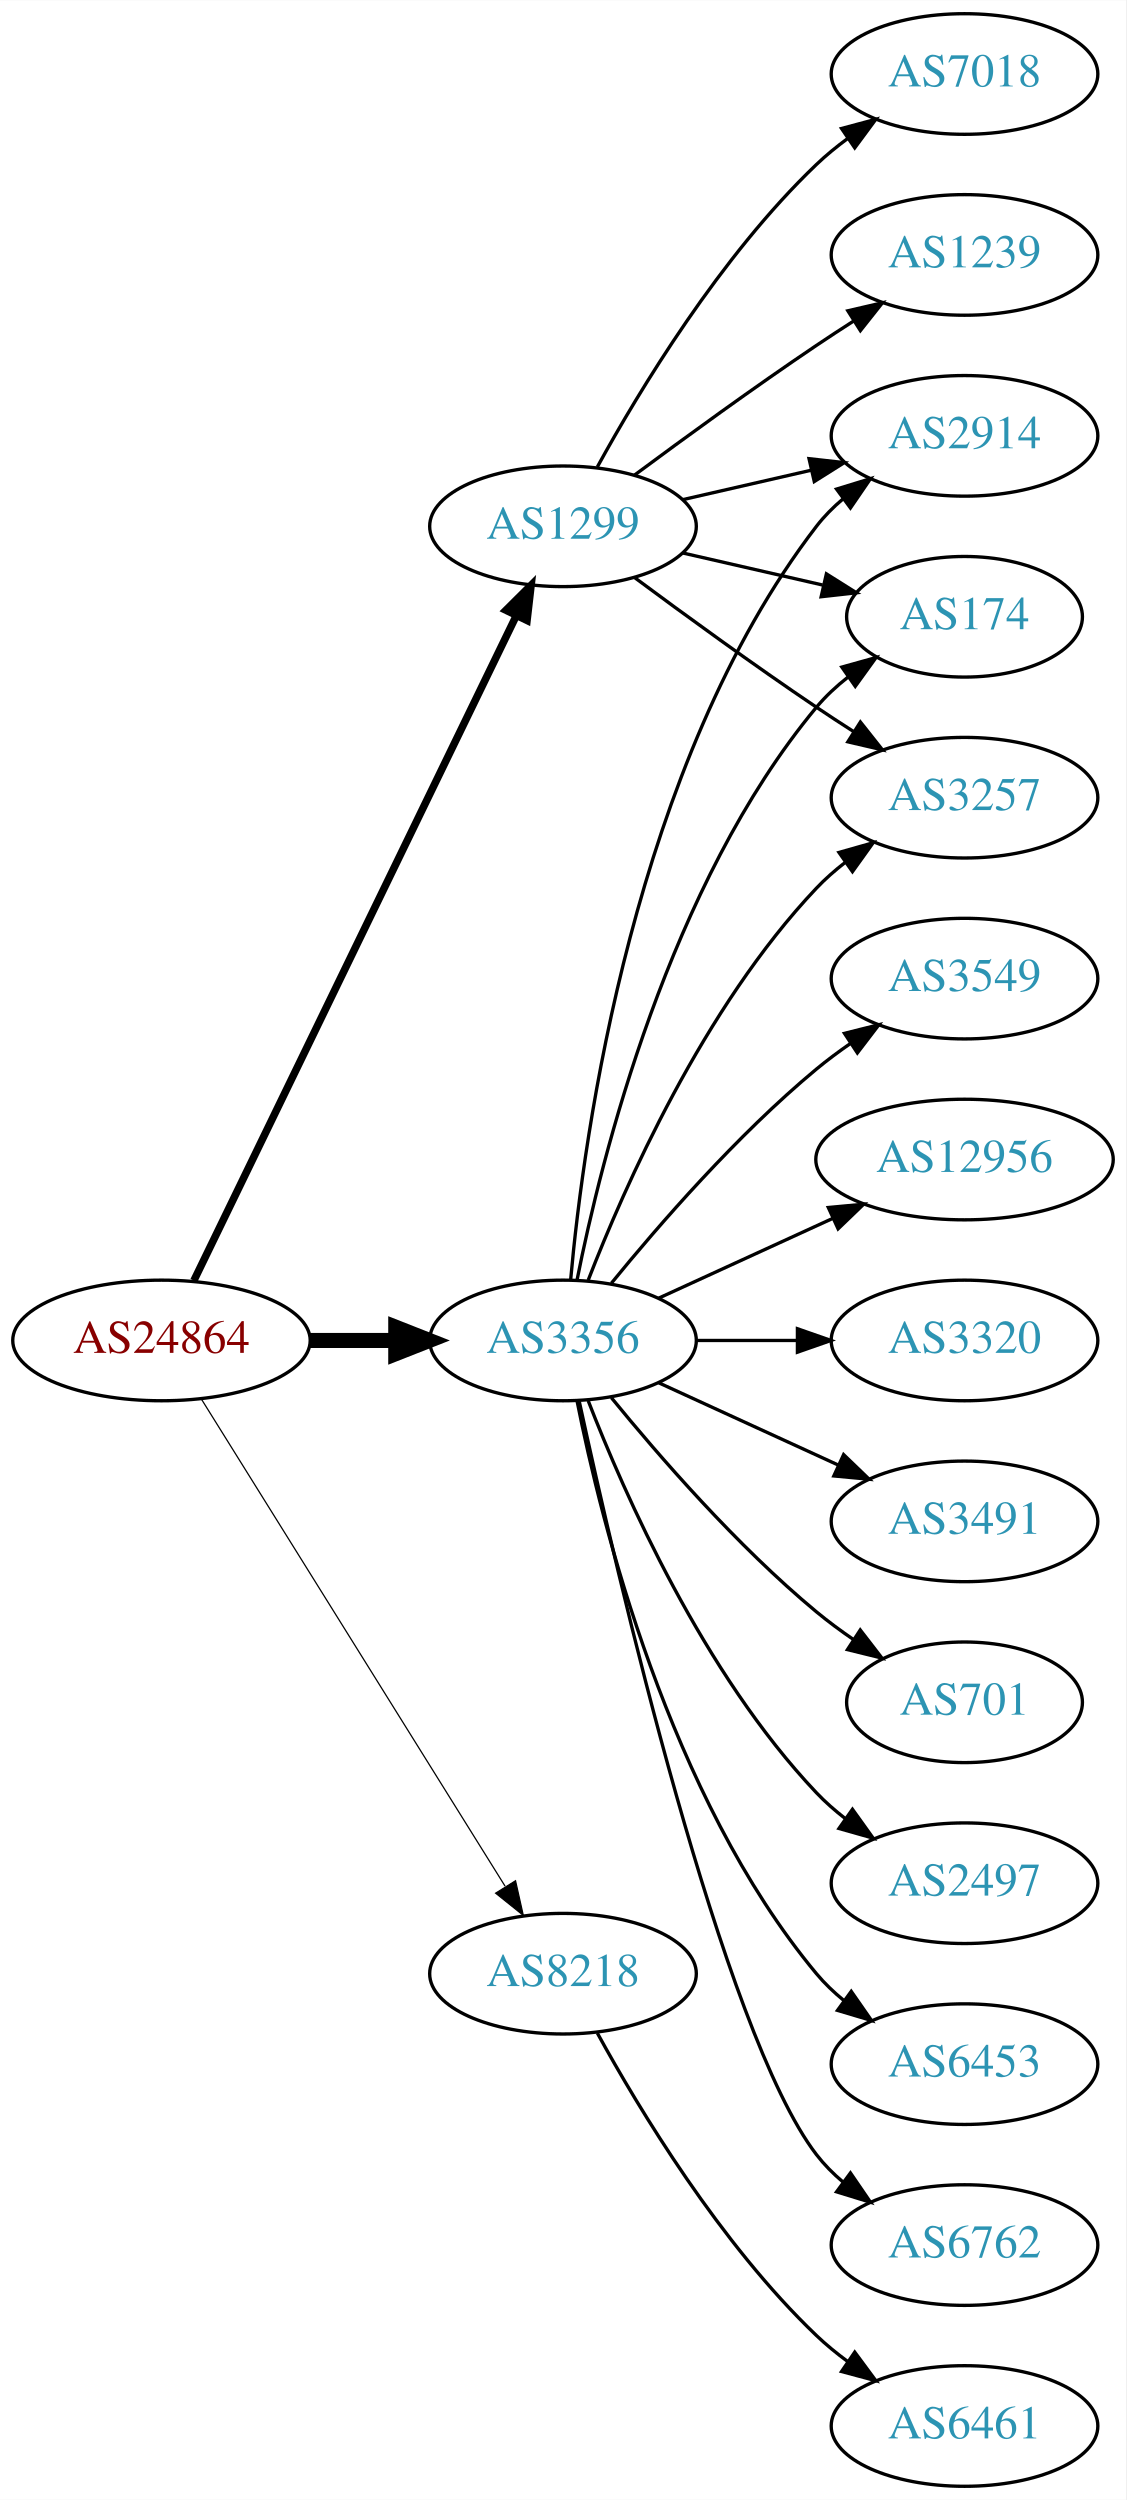
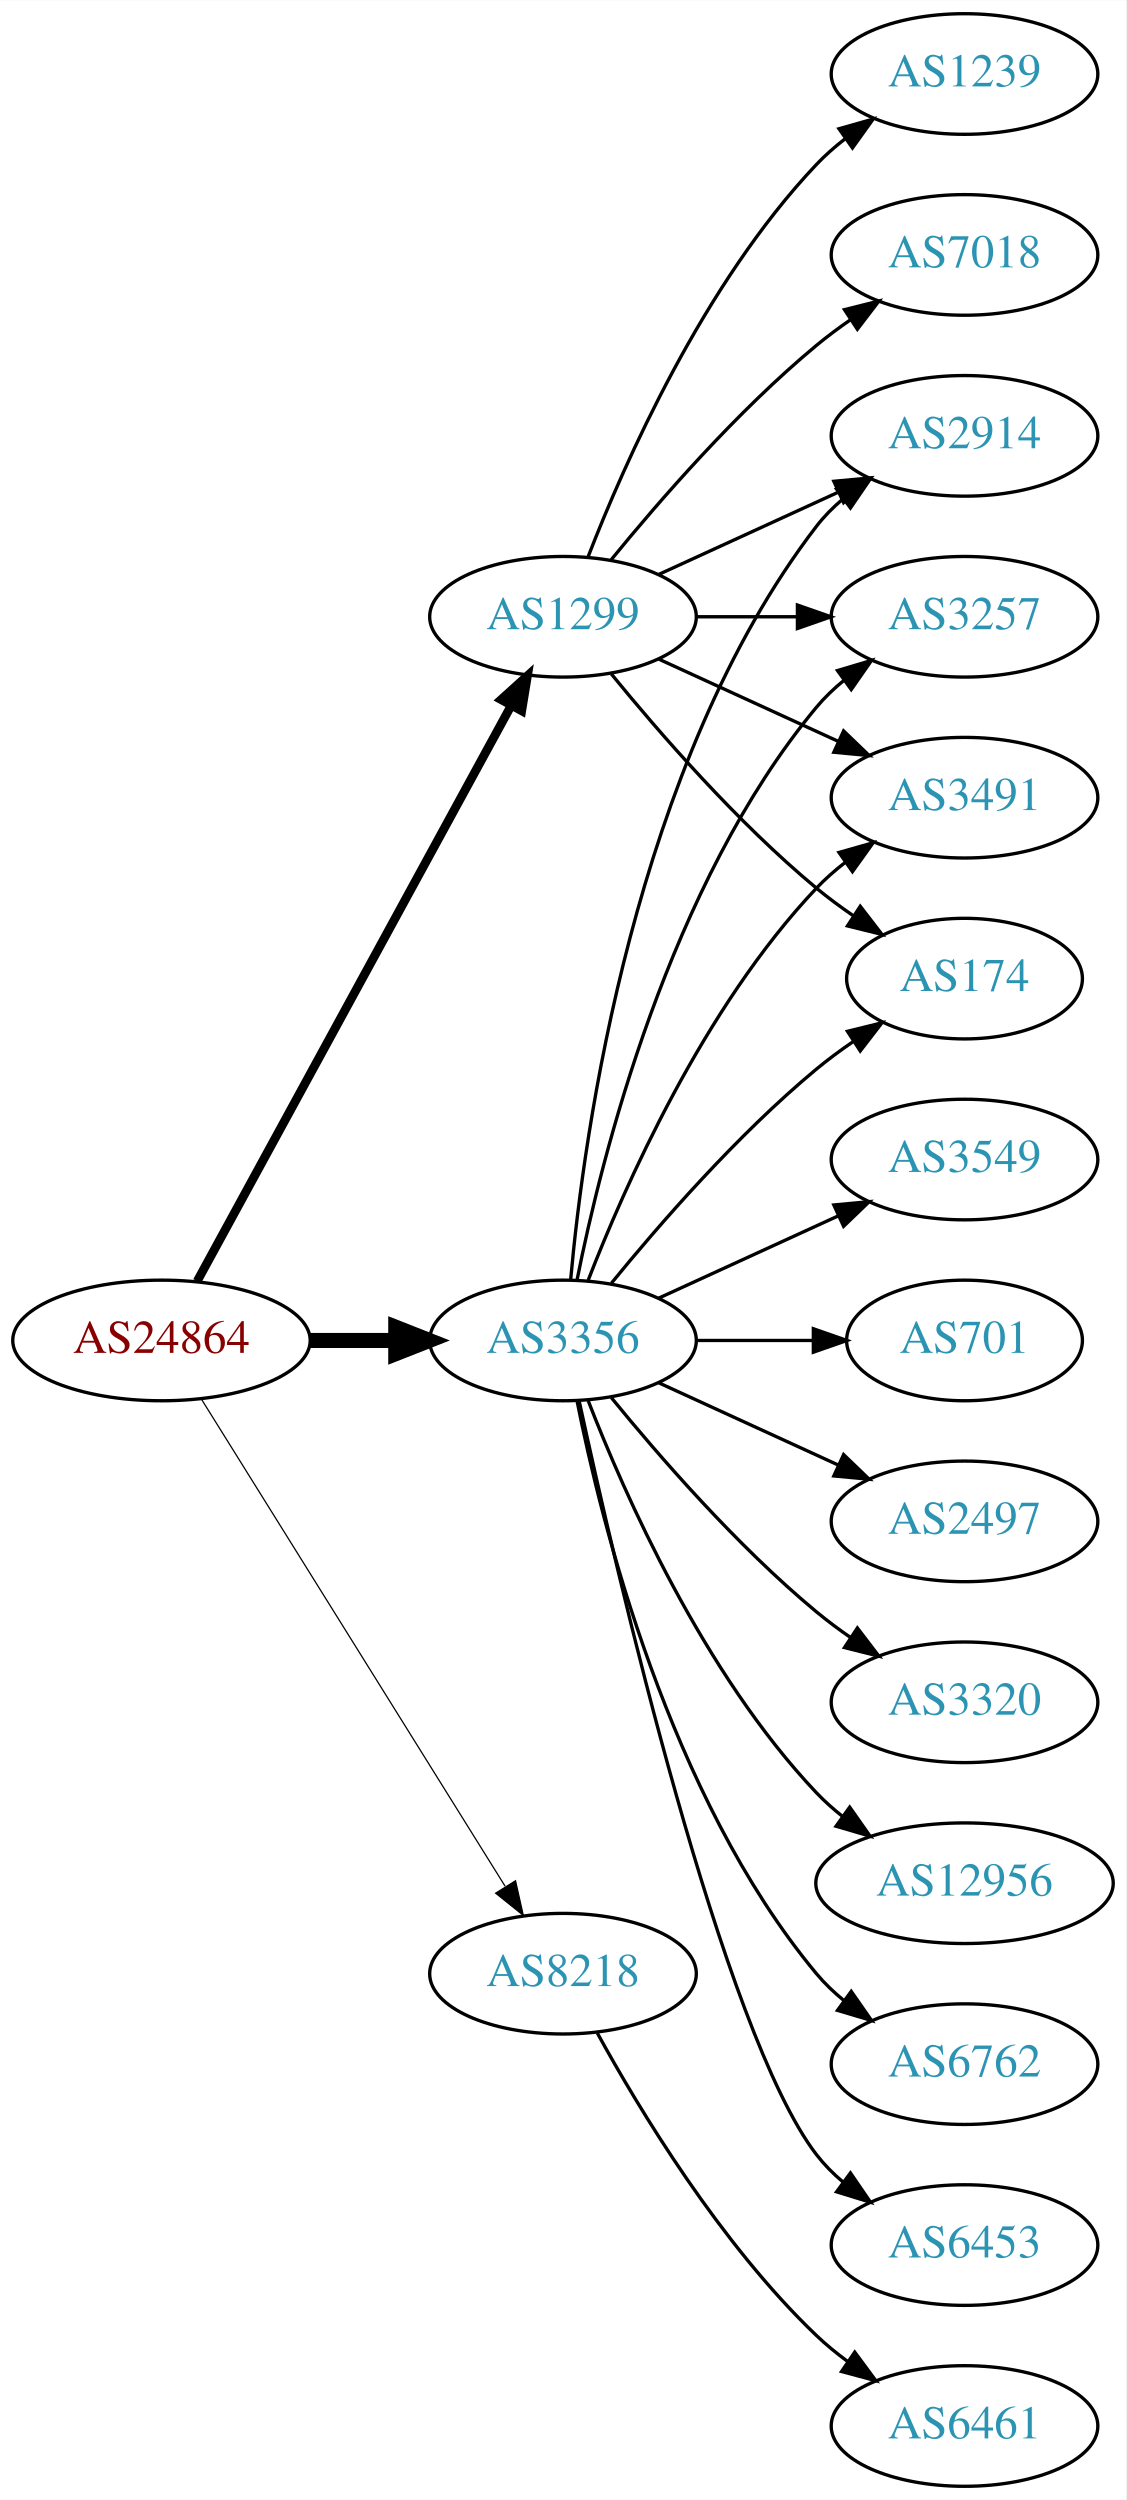
<svg xmlns="http://www.w3.org/2000/svg" xmlns:xlink="http://www.w3.org/1999/xlink" width="336pt" height="746pt" viewBox="0.00 0.00 336.08 746.00">
  <g id="graph0" class="graph" transform="scale(1 1) rotate(0) translate(4 742)">
    <polygon fill="white" stroke="none" points="-4,4 -4,-742 332.077,-742 332.077,4 -4,4" />
    <g id="node1" class="node">
      <g id="a_node1">
        <a xlink:href="/asn/24864" xlink:title="AS24864 ~ Raiffeisen Informatik GmbH &amp; Co KG [AT]">
          <ellipse fill="#ffffff" stroke="black" cx="44.196" cy="-342" rx="44.393" ry="18" />
          <text text-anchor="middle" x="44.196" y="-338.3" font-family="Times,serif" font-size="14.00" fill="#880000">AS24864</text>
        </a>
      </g>
    </g>
    <g id="node2" class="node">
      <g id="a_node2">
        <a xlink:href="/asn/1299" xlink:title="AS1299 ~ Telia Carrier [EU]">
-           <ellipse fill="#ffffff" stroke="black" cx="164.039" cy="-585" rx="39.794" ry="18" />
-           <text text-anchor="middle" x="164.039" y="-581.3" font-family="Times,serif" font-size="14.00" fill="#2c94b3">AS1299</text>
+           <ellipse fill="#ffffff" stroke="black" cx="164.039" cy="-558" rx="39.794" ry="18" />
+           <text text-anchor="middle" x="164.039" y="-554.3" font-family="Times,serif" font-size="14.00" fill="#2c94b3">AS1299</text>
        </a>
      </g>
    </g>
    <g id="edge1" class="edge">
-       <path fill="none" stroke="black" stroke-width="2.25" d="M53.861,-359.868C74.342,-402.101 125.829,-508.272 150.055,-558.227" />
-       <polygon fill="black" stroke="black" stroke-width="2.25" points="147.007,-559.963 154.52,-567.433 153.305,-556.908 147.007,-559.963" />
+       <path fill="none" stroke="black" stroke-width="2.625" d="M54.84,-359.676C75.521,-397.584 124.234,-486.873 148.613,-531.559" />
+       <polygon fill="black" stroke="black" stroke-width="2.625" points="145.565,-533.28 153.427,-540.383 151.71,-529.928 145.565,-533.28" />
    </g>
    <g id="node3" class="node">
      <g id="a_node3">
        <a xlink:href="/asn/3356" xlink:title="AS3356 ~ Level 3 Parent, LLC [US]">
          <ellipse fill="#ffffff" stroke="black" cx="164.039" cy="-342" rx="39.794" ry="18" />
          <text text-anchor="middle" x="164.039" y="-338.3" font-family="Times,serif" font-size="14.00" fill="#2c94b3">AS3356</text>
        </a>
      </g>
    </g>
    <g id="edge2" class="edge">
      <path fill="none" stroke="black" stroke-width="4.5" d="M88.407,-342C96.72,-342 105.482,-342 113.965,-342" />
      <polygon fill="black" stroke="black" stroke-width="4.5" points="114.123,-345.938 124.123,-342 114.123,-338.063 114.123,-345.938" />
    </g>
    <g id="node4" class="node">
      <g id="a_node4">
        <a xlink:href="/asn/8218" xlink:title="AS8218 ~ legacy Neotelecoms [FR]">
          <ellipse fill="#ffffff" stroke="black" cx="164.039" cy="-153" rx="39.794" ry="18" />
          <text text-anchor="middle" x="164.039" y="-149.3" font-family="Times,serif" font-size="14.00" fill="#2c94b3">AS8218</text>
        </a>
      </g>
    </g>
    <g id="edge3" class="edge">
      <path fill="none" stroke="black" stroke-width="0.375" d="M56.071,-324.558C76.855,-291.225 122.315,-218.314 146.744,-179.134" />
      <polygon fill="black" stroke="black" stroke-width="0.375" points="149.869,-180.737 152.19,-170.4 143.929,-177.034 149.869,-180.737" />
    </g>
    <g id="node5" class="node">
      <g id="a_node5">
        <a xlink:href="/asn/2914" xlink:title="AS2914 ~ NTT America, Inc. [US]">
          <ellipse fill="#ffffff" stroke="black" cx="283.881" cy="-612" rx="39.794" ry="18" />
          <text text-anchor="middle" x="283.881" y="-608.3" font-family="Times,serif" font-size="14.00" fill="#2c94b3">AS2914</text>
        </a>
      </g>
    </g>
    <g id="edge4" class="edge">
-       <path fill="none" stroke="black" d="M199.758,-592.955C211.758,-595.704 225.379,-598.825 238.071,-601.733" />
-       <polygon fill="black" stroke="black" points="237.474,-605.187 248.003,-604.009 239.037,-598.364 237.474,-605.187" />
+       <path fill="none" stroke="black" d="M192.667,-570.661C208.624,-577.973 228.895,-587.261 246.178,-595.181" />
+       <polygon fill="black" stroke="black" points="244.876,-598.435 255.425,-599.419 247.793,-592.071 244.876,-598.435" />
    </g>
    <g id="node6" class="node">
      <g id="a_node6">
-         <a xlink:href="/asn/174" xlink:title="AS174 ~ Cogent Communications [US]">
-           <ellipse fill="#ffffff" stroke="black" cx="283.881" cy="-558" rx="35.194" ry="18" />
-           <text text-anchor="middle" x="283.881" y="-554.3" font-family="Times,serif" font-size="14.00" fill="#2c94b3">AS174</text>
+         <a xlink:href="/asn/3257" xlink:title="AS3257 ~ GTT [DE]">
+           <ellipse fill="#ffffff" stroke="black" cx="283.881" cy="-558" rx="39.794" ry="18" />
+           <text text-anchor="middle" x="283.881" y="-554.3" font-family="Times,serif" font-size="14.00" fill="#2c94b3">AS3257</text>
        </a>
      </g>
    </g>
    <g id="edge5" class="edge">
-       <path fill="none" stroke="black" d="M199.758,-577.045C212.85,-574.045 227.873,-570.604 241.513,-567.478" />
-       <polygon fill="black" stroke="black" points="242.655,-570.807 251.621,-565.162 241.091,-563.984 242.655,-570.807" />
+       <path fill="none" stroke="black" d="M203.951,-558C213.505,-558 223.854,-558 233.817,-558" />
+       <polygon fill="black" stroke="black" points="234.009,-561.5 244.009,-558 234.009,-554.5 234.009,-561.5" />
    </g>
    <g id="node7" class="node">
      <g id="a_node7">
-         <a xlink:href="/asn/3257" xlink:title="AS3257 ~ GTT [DE]">
-           <ellipse fill="#ffffff" stroke="black" cx="283.881" cy="-504" rx="39.794" ry="18" />
-           <text text-anchor="middle" x="283.881" y="-500.3" font-family="Times,serif" font-size="14.00" fill="#2c94b3">AS3257</text>
+         <a xlink:href="/asn/1239" xlink:title="AS1239 ~ Sprint [US]">
+           <ellipse fill="#ffffff" stroke="black" cx="283.881" cy="-720" rx="39.794" ry="18" />
+           <text text-anchor="middle" x="283.881" y="-716.3" font-family="Times,serif" font-size="14.00" fill="#2c94b3">AS1239</text>
        </a>
      </g>
    </g>
    <g id="edge6" class="edge">
-       <path fill="none" stroke="black" d="M185.369,-569.723C200.231,-558.696 220.976,-543.593 239.685,-531 243.234,-528.611 246.984,-526.161 250.733,-523.758" />
-       <polygon fill="black" stroke="black" points="252.801,-526.591 259.381,-518.288 249.059,-520.675 252.801,-526.591" />
+       <path fill="none" stroke="black" d="M171.562,-575.994C182.312,-603.728 205.969,-657.429 239.685,-693 242.271,-695.728 245.188,-698.294 248.257,-700.677" />
+       <polygon fill="black" stroke="black" points="246.411,-703.658 256.605,-706.543 250.435,-697.93 246.411,-703.658" />
    </g>
    <g id="node8" class="node">
      <g id="a_node8">
-         <a xlink:href="/asn/7018" xlink:title="AS7018 ~ AT&amp;T Services, Inc. [US]">
-           <ellipse fill="#ffffff" stroke="black" cx="283.881" cy="-720" rx="39.794" ry="18" />
-           <text text-anchor="middle" x="283.881" y="-716.3" font-family="Times,serif" font-size="14.00" fill="#2c94b3">AS7018</text>
+         <a xlink:href="/asn/3491" xlink:title="AS3491 ~ PCCW Global, Inc. [US]">
+           <ellipse fill="#ffffff" stroke="black" cx="283.881" cy="-504" rx="39.794" ry="18" />
+           <text text-anchor="middle" x="283.881" y="-500.3" font-family="Times,serif" font-size="14.00" fill="#2c94b3">AS3491</text>
        </a>
      </g>
    </g>
    <g id="edge7" class="edge">
-       <path fill="none" stroke="black" d="M174.28,-602.713C186.825,-625.561 211.002,-665.611 239.685,-693 242.553,-695.739 245.742,-698.347 249.051,-700.785" />
-       <polygon fill="black" stroke="black" points="247.175,-703.742 257.411,-706.477 251.114,-697.956 247.175,-703.742" />
+       <path fill="none" stroke="black" d="M192.667,-545.339C208.624,-538.027 228.895,-528.739 246.178,-520.819" />
+       <polygon fill="black" stroke="black" points="247.793,-523.929 255.425,-516.581 244.876,-517.565 247.793,-523.929" />
    </g>
    <g id="node9" class="node">
      <g id="a_node9">
-         <a xlink:href="/asn/1239" xlink:title="AS1239 ~ Sprint [US]">
+         <a xlink:href="/asn/174" xlink:title="AS174 ~ Cogent Communications [US]">
+           <ellipse fill="#ffffff" stroke="black" cx="283.881" cy="-450" rx="35.194" ry="18" />
+           <text text-anchor="middle" x="283.881" y="-446.3" font-family="Times,serif" font-size="14.00" fill="#2c94b3">AS174</text>
+         </a>
+       </g>
+     </g>
+     <g id="edge8" class="edge">
+       <path fill="none" stroke="black" d="M178.458,-540.935C192.572,-523.625 215.987,-496.655 239.685,-477 243.148,-474.128 246.941,-471.331 250.795,-468.692" />
+       <polygon fill="black" stroke="black" points="252.757,-471.592 259.228,-463.203 248.938,-465.725 252.757,-471.592" />
+     </g>
+     <g id="node10" class="node">
+       <g id="a_node10">
+         <a xlink:href="/asn/7018" xlink:title="AS7018 ~ AT&amp;T Services, Inc. [US]">
          <ellipse fill="#ffffff" stroke="black" cx="283.881" cy="-666" rx="39.794" ry="18" />
-           <text text-anchor="middle" x="283.881" y="-662.3" font-family="Times,serif" font-size="14.00" fill="#2c94b3">AS1239</text>
-         </a>
-       </g>
-     </g>
-     <g id="edge8" class="edge">
-       <path fill="none" stroke="black" d="M185.369,-600.277C200.231,-611.304 220.976,-626.407 239.685,-639 243.234,-641.389 246.984,-643.839 250.733,-646.242" />
-       <polygon fill="black" stroke="black" points="249.059,-649.325 259.381,-651.712 252.801,-643.409 249.059,-649.325" />
-     </g>
-     <g id="edge10" class="edge">
+           <text text-anchor="middle" x="283.881" y="-662.3" font-family="Times,serif" font-size="14.00" fill="#2c94b3">AS7018</text>
+         </a>
+       </g>
+     </g>
+     <g id="edge9" class="edge">
+       <path fill="none" stroke="black" d="M178.458,-575.065C192.572,-592.375 215.987,-619.345 239.685,-639 242.901,-641.668 246.402,-644.27 249.972,-646.741" />
+       <polygon fill="black" stroke="black" points="248.05,-649.666 258.329,-652.236 251.896,-643.817 248.05,-649.666" />
+     </g>
+     <g id="edge11" class="edge">
      <path fill="none" stroke="black" d="M166.323,-360.117C170.221,-403.332 185.238,-514.131 239.685,-585 241.975,-587.981 244.695,-590.716 247.639,-593.205" />
      <polygon fill="black" stroke="black" points="245.686,-596.113 255.816,-599.218 249.833,-590.473 245.686,-596.113" />
    </g>
-     <g id="edge16" class="edge">
-       <path fill="none" stroke="black" d="M168.237,-360.073C175.401,-396.141 195.675,-478.125 239.685,-531 242.422,-534.288 245.667,-537.298 249.13,-540.017" />
-       <polygon fill="black" stroke="black" points="247.265,-542.983 257.471,-545.827 251.267,-537.239 247.265,-542.983" />
-     </g>
-     <g id="edge17" class="edge">
+     <g id="edge14" class="edge">
+       <path fill="none" stroke="black" d="M168.237,-360.073C175.401,-396.141 195.675,-478.125 239.685,-531 242.09,-533.889 244.886,-536.563 247.879,-539.013" />
+       <polygon fill="black" stroke="black" points="245.967,-541.95 256.122,-544.973 250.069,-536.277 245.967,-541.95" />
+     </g>
+     <g id="edge19" class="edge">
      <path fill="none" stroke="black" d="M171.562,-359.994C182.312,-387.728 205.969,-441.429 239.685,-477 242.271,-479.728 245.188,-482.294 248.257,-484.677" />
      <polygon fill="black" stroke="black" points="246.411,-487.658 256.605,-490.543 250.435,-481.93 246.411,-487.658" />
    </g>
-     <g id="node10" class="node">
-       <g id="a_node10">
-         <a xlink:href="/asn/3320" xlink:title="AS3320 ~ DTAG [DE]">
-           <ellipse fill="#ffffff" stroke="black" cx="283.881" cy="-342" rx="39.794" ry="18" />
-           <text text-anchor="middle" x="283.881" y="-338.3" font-family="Times,serif" font-size="14.00" fill="#2c94b3">AS3320</text>
-         </a>
-       </g>
-     </g>
-     <g id="edge9" class="edge">
-       <path fill="none" stroke="black" d="M203.951,-342C213.505,-342 223.854,-342 233.817,-342" />
-       <polygon fill="black" stroke="black" points="234.009,-345.5 244.009,-342 234.009,-338.5 234.009,-345.5" />
+     <g id="edge12" class="edge">
+       <path fill="none" stroke="black" d="M178.458,-359.065C192.572,-376.375 215.987,-403.345 239.685,-423 243.148,-425.872 246.941,-428.669 250.795,-431.308" />
+       <polygon fill="black" stroke="black" points="248.938,-434.275 259.228,-436.797 252.757,-428.408 248.938,-434.275" />
    </g>
    <g id="node11" class="node">
      <g id="a_node11">
-         <a xlink:href="/asn/3491" xlink:title="AS3491 ~ PCCW Global, Inc. [US]">
-           <ellipse fill="#ffffff" stroke="black" cx="283.881" cy="-288" rx="39.794" ry="18" />
-           <text text-anchor="middle" x="283.881" y="-284.3" font-family="Times,serif" font-size="14.00" fill="#2c94b3">AS3491</text>
-         </a>
-       </g>
-     </g>
-     <g id="edge11" class="edge">
-       <path fill="none" stroke="black" d="M192.667,-329.339C208.624,-322.027 228.895,-312.739 246.178,-304.819" />
-       <polygon fill="black" stroke="black" points="247.793,-307.929 255.425,-300.581 244.876,-301.565 247.793,-307.929" />
+         <a xlink:href="/asn/3549" xlink:title="AS3549 ~ Level 3 Parent, LLC [US]">
+           <ellipse fill="#ffffff" stroke="black" cx="283.881" cy="-396" rx="39.794" ry="18" />
+           <text text-anchor="middle" x="283.881" y="-392.3" font-family="Times,serif" font-size="14.00" fill="#2c94b3">AS3549</text>
+         </a>
+       </g>
+     </g>
+     <g id="edge10" class="edge">
+       <path fill="none" stroke="black" d="M192.667,-354.661C208.624,-361.973 228.895,-371.261 246.178,-379.181" />
+       <polygon fill="black" stroke="black" points="244.876,-382.435 255.425,-383.419 247.793,-376.071 244.876,-382.435" />
    </g>
    <g id="node12" class="node">
      <g id="a_node12">
        <a xlink:href="/asn/701" xlink:title="AS701 ~ UUNET [US]">
-           <ellipse fill="#ffffff" stroke="black" cx="283.881" cy="-234" rx="35.194" ry="18" />
-           <text text-anchor="middle" x="283.881" y="-230.3" font-family="Times,serif" font-size="14.00" fill="#2c94b3">AS701</text>
-         </a>
-       </g>
-     </g>
-     <g id="edge12" class="edge">
-       <path fill="none" stroke="black" d="M178.458,-324.935C192.572,-307.625 215.987,-280.655 239.685,-261 243.148,-258.128 246.941,-255.331 250.795,-252.692" />
-       <polygon fill="black" stroke="black" points="252.757,-255.592 259.228,-247.203 248.938,-249.725 252.757,-255.592" />
+           <ellipse fill="#ffffff" stroke="black" cx="283.881" cy="-342" rx="35.194" ry="18" />
+           <text text-anchor="middle" x="283.881" y="-338.3" font-family="Times,serif" font-size="14.00" fill="#2c94b3">AS701</text>
+         </a>
+       </g>
+     </g>
+     <g id="edge13" class="edge">
+       <path fill="none" stroke="black" d="M203.951,-342C215.038,-342 227.198,-342 238.58,-342" />
+       <polygon fill="black" stroke="black" points="238.762,-345.5 248.762,-342 238.762,-338.5 238.762,-345.5" />
    </g>
    <g id="node13" class="node">
      <g id="a_node13">
        <a xlink:href="/asn/2497" xlink:title="AS2497 ~ Internet Initiative Japan Inc. [JP]">
-           <ellipse fill="#ffffff" stroke="black" cx="283.881" cy="-180" rx="39.794" ry="18" />
-           <text text-anchor="middle" x="283.881" y="-176.3" font-family="Times,serif" font-size="14.00" fill="#2c94b3">AS2497</text>
-         </a>
-       </g>
-     </g>
-     <g id="edge13" class="edge">
-       <path fill="none" stroke="black" d="M171.562,-324.006C182.312,-296.272 205.969,-242.571 239.685,-207 242.271,-204.272 245.188,-201.706 248.257,-199.323" />
-       <polygon fill="black" stroke="black" points="250.435,-202.07 256.605,-193.457 246.411,-196.342 250.435,-202.07" />
+           <ellipse fill="#ffffff" stroke="black" cx="283.881" cy="-288" rx="39.794" ry="18" />
+           <text text-anchor="middle" x="283.881" y="-284.3" font-family="Times,serif" font-size="14.00" fill="#2c94b3">AS2497</text>
+         </a>
+       </g>
+     </g>
+     <g id="edge15" class="edge">
+       <path fill="none" stroke="black" d="M192.667,-329.339C208.624,-322.027 228.895,-312.739 246.178,-304.819" />
+       <polygon fill="black" stroke="black" points="247.793,-307.929 255.425,-300.581 244.876,-301.565 247.793,-307.929" />
    </g>
    <g id="node14" class="node">
      <g id="a_node14">
-         <a xlink:href="/asn/6453" xlink:title="AS6453 ~ TATA COMMUNICATIONS (AMERICA) INC [US]">
+         <a xlink:href="/asn/3320" xlink:title="AS3320 ~ DTAG [DE]">
+           <ellipse fill="#ffffff" stroke="black" cx="283.881" cy="-234" rx="39.794" ry="18" />
+           <text text-anchor="middle" x="283.881" y="-230.3" font-family="Times,serif" font-size="14.00" fill="#2c94b3">AS3320</text>
+         </a>
+       </g>
+     </g>
+     <g id="edge16" class="edge">
+       <path fill="none" stroke="black" d="M178.458,-324.935C192.572,-307.625 215.987,-280.655 239.685,-261 242.901,-258.332 246.402,-255.73 249.972,-253.259" />
+       <polygon fill="black" stroke="black" points="251.896,-256.183 258.329,-247.764 248.05,-250.334 251.896,-256.183" />
+     </g>
+     <g id="node15" class="node">
+       <g id="a_node15">
+         <a xlink:href="/asn/12956" xlink:title="AS12956 ~ TELXIUS [ES]">
+           <ellipse fill="#ffffff" stroke="black" cx="283.881" cy="-180" rx="44.393" ry="18" />
+           <text text-anchor="middle" x="283.881" y="-176.3" font-family="Times,serif" font-size="14.00" fill="#2c94b3">AS12956</text>
+         </a>
+       </g>
+     </g>
+     <g id="edge17" class="edge">
+       <path fill="none" stroke="black" d="M171.562,-324.006C182.312,-296.272 205.969,-242.571 239.685,-207 242.069,-204.485 244.736,-202.107 247.542,-199.883" />
+       <polygon fill="black" stroke="black" points="249.611,-202.707 255.704,-194.039 245.535,-197.015 249.611,-202.707" />
+     </g>
+     <g id="node16" class="node">
+       <g id="a_node16">
+         <a xlink:href="/asn/6762" xlink:title="AS6762 ~ TELECOM ITALIA SPARKLE S.p.A. [IT]">
          <ellipse fill="#ffffff" stroke="black" cx="283.881" cy="-126" rx="39.794" ry="18" />
-           <text text-anchor="middle" x="283.881" y="-122.3" font-family="Times,serif" font-size="14.00" fill="#2c94b3">AS6453</text>
-         </a>
-       </g>
-     </g>
-     <g id="edge14" class="edge">
+           <text text-anchor="middle" x="283.881" y="-122.3" font-family="Times,serif" font-size="14.00" fill="#2c94b3">AS6762</text>
+         </a>
+       </g>
+     </g>
+     <g id="edge18" class="edge">
      <path fill="none" stroke="black" d="M168.237,-323.927C175.401,-287.859 195.675,-205.875 239.685,-153 242.09,-150.111 244.886,-147.437 247.879,-144.987" />
      <polygon fill="black" stroke="black" points="250.069,-147.723 256.122,-139.027 245.967,-142.05 250.069,-147.723" />
    </g>
-     <g id="node15" class="node">
-       <g id="a_node15">
-         <a xlink:href="/asn/6762" xlink:title="AS6762 ~ TELECOM ITALIA SPARKLE S.p.A. [IT]">
+     <g id="node17" class="node">
+       <g id="a_node17">
+         <a xlink:href="/asn/6453" xlink:title="AS6453 ~ TATA COMMUNICATIONS (AMERICA) INC [US]">
          <ellipse fill="#ffffff" stroke="black" cx="283.881" cy="-72" rx="39.794" ry="18" />
-           <text text-anchor="middle" x="283.881" y="-68.3" font-family="Times,serif" font-size="14.00" fill="#2c94b3">AS6762</text>
-         </a>
-       </g>
-     </g>
-     <g id="edge15" class="edge">
+           <text text-anchor="middle" x="283.881" y="-68.3" font-family="Times,serif" font-size="14.00" fill="#2c94b3">AS6453</text>
+         </a>
+       </g>
+     </g>
+     <g id="edge20" class="edge">
      <path fill="none" stroke="black" d="M168.9,-323.775C179.768,-273.729 211.655,-135.484 239.685,-99 241.975,-96.019 244.695,-93.284 247.639,-90.796" />
      <polygon fill="black" stroke="black" points="249.833,-93.527 255.816,-84.782 245.686,-87.888 249.833,-93.527" />
-     </g>
-     <g id="node16" class="node">
-       <g id="a_node16">
-         <a xlink:href="/asn/3549" xlink:title="AS3549 ~ Level 3 Parent, LLC [US]">
-           <ellipse fill="#ffffff" stroke="black" cx="283.881" cy="-450" rx="39.794" ry="18" />
-           <text text-anchor="middle" x="283.881" y="-446.3" font-family="Times,serif" font-size="14.00" fill="#2c94b3">AS3549</text>
-         </a>
-       </g>
-     </g>
-     <g id="edge18" class="edge">
-       <path fill="none" stroke="black" d="M178.458,-359.065C192.572,-376.375 215.987,-403.345 239.685,-423 242.901,-425.668 246.402,-428.27 249.972,-430.741" />
-       <polygon fill="black" stroke="black" points="248.05,-433.666 258.329,-436.236 251.896,-427.817 248.05,-433.666" />
-     </g>
-     <g id="node17" class="node">
-       <g id="a_node17">
-         <a xlink:href="/asn/12956" xlink:title="AS12956 ~ TELXIUS [ES]">
-           <ellipse fill="#ffffff" stroke="black" cx="283.881" cy="-396" rx="44.393" ry="18" />
-           <text text-anchor="middle" x="283.881" y="-392.3" font-family="Times,serif" font-size="14.00" fill="#2c94b3">AS12956</text>
-         </a>
-       </g>
-     </g>
-     <g id="edge19" class="edge">
-       <path fill="none" stroke="black" d="M192.667,-354.661C208.165,-361.762 227.732,-370.728 244.678,-378.494" />
-       <polygon fill="black" stroke="black" points="243.232,-381.681 253.781,-382.665 246.148,-375.317 243.232,-381.681" />
    </g>
    <g id="node18" class="node">
      <g id="a_node18">
        <a xlink:href="/asn/6461" xlink:title="AS6461 ~ Zayo Bandwidth [US]">
          <ellipse fill="#ffffff" stroke="black" cx="283.881" cy="-18" rx="39.794" ry="18" />
          <text text-anchor="middle" x="283.881" y="-14.3" font-family="Times,serif" font-size="14.00" fill="#2c94b3">AS6461</text>
        </a>
      </g>
    </g>
-     <g id="edge20" class="edge">
+     <g id="edge21" class="edge">
      <path fill="none" stroke="black" d="M174.28,-135.287C186.825,-112.439 211.002,-72.389 239.685,-45 242.553,-42.261 245.742,-39.653 249.051,-37.215" />
      <polygon fill="black" stroke="black" points="251.114,-40.044 257.411,-31.523 247.175,-34.258 251.114,-40.044" />
    </g>
  </g>
</svg>
